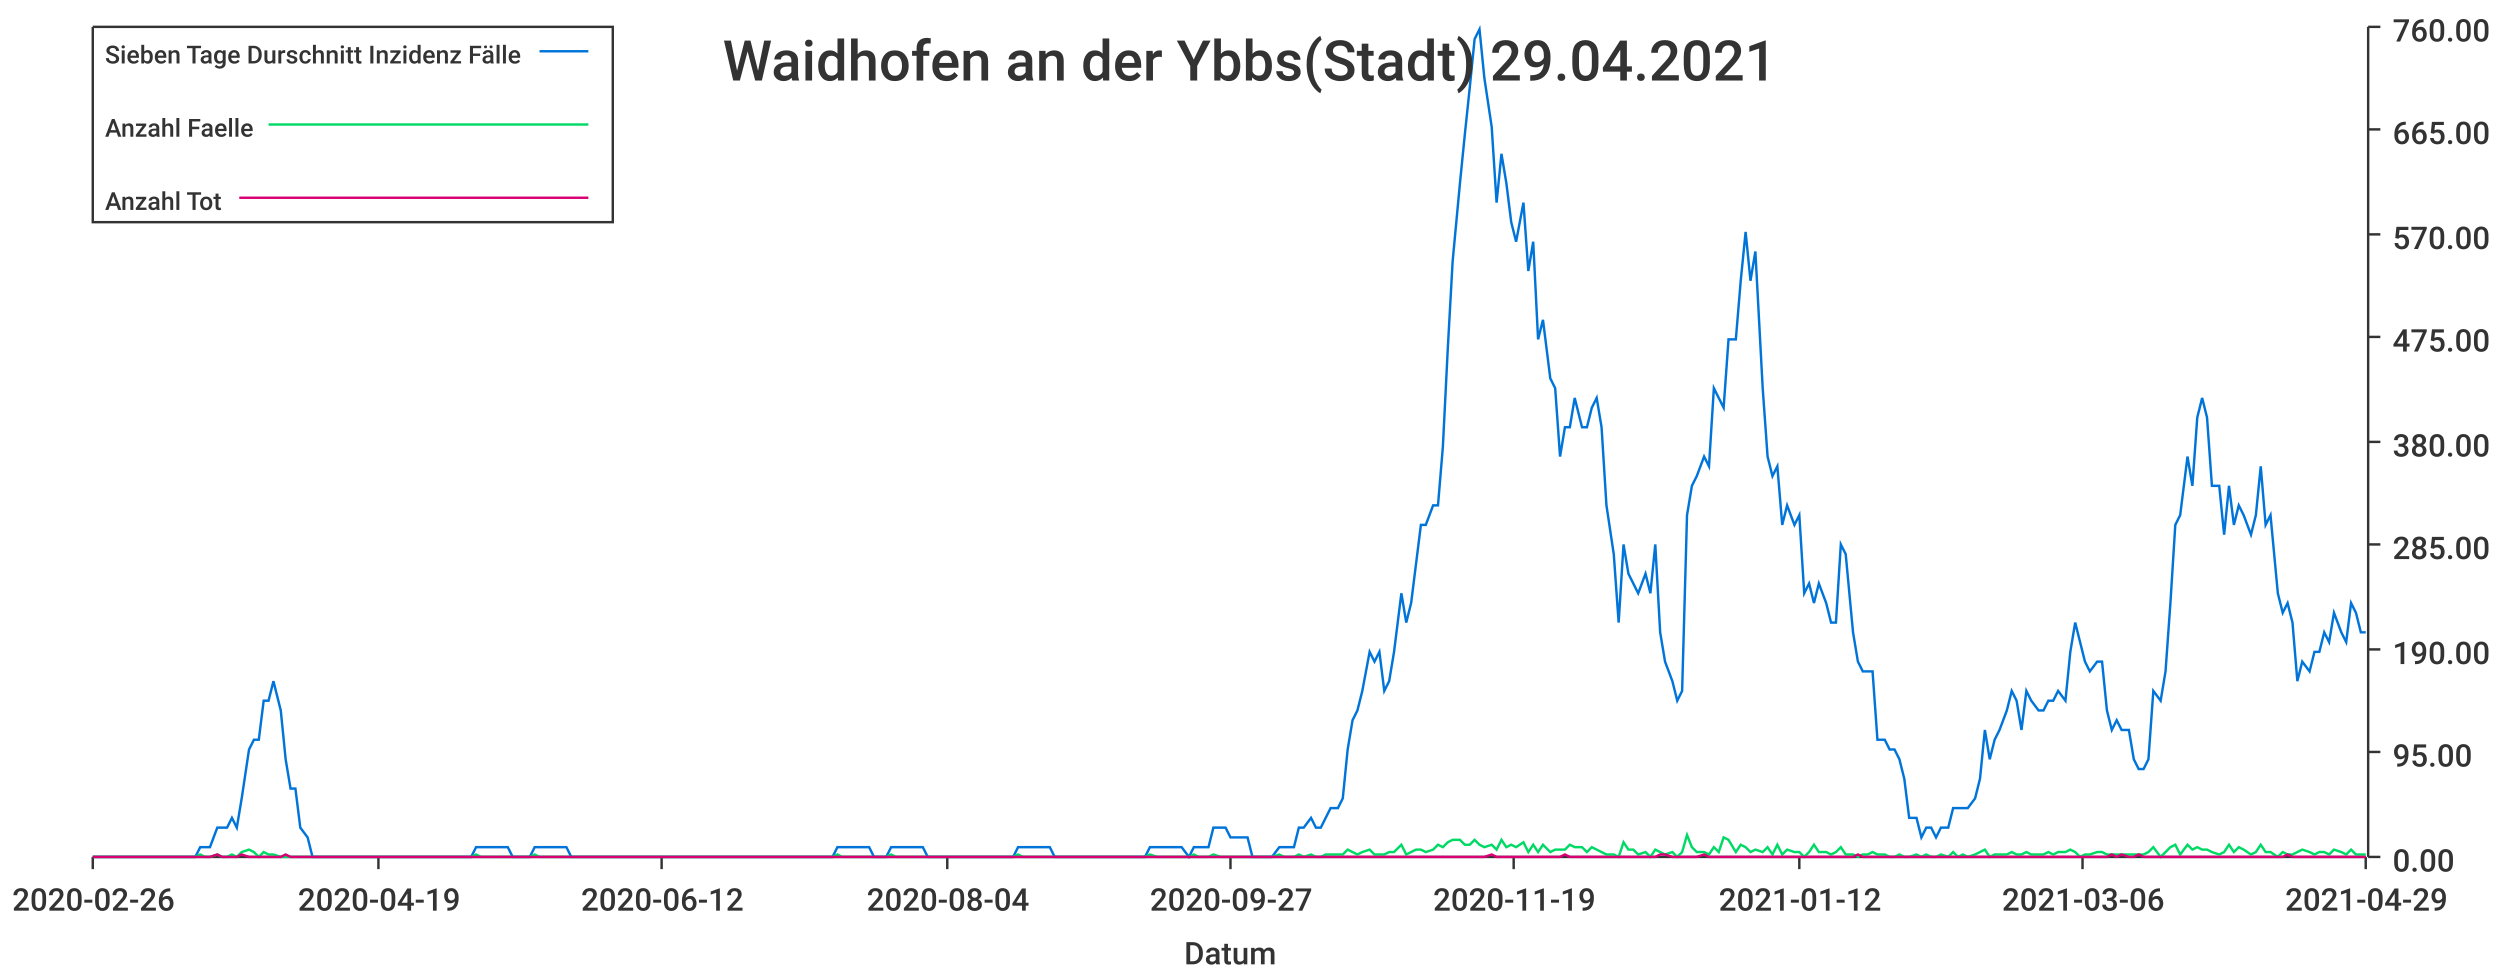
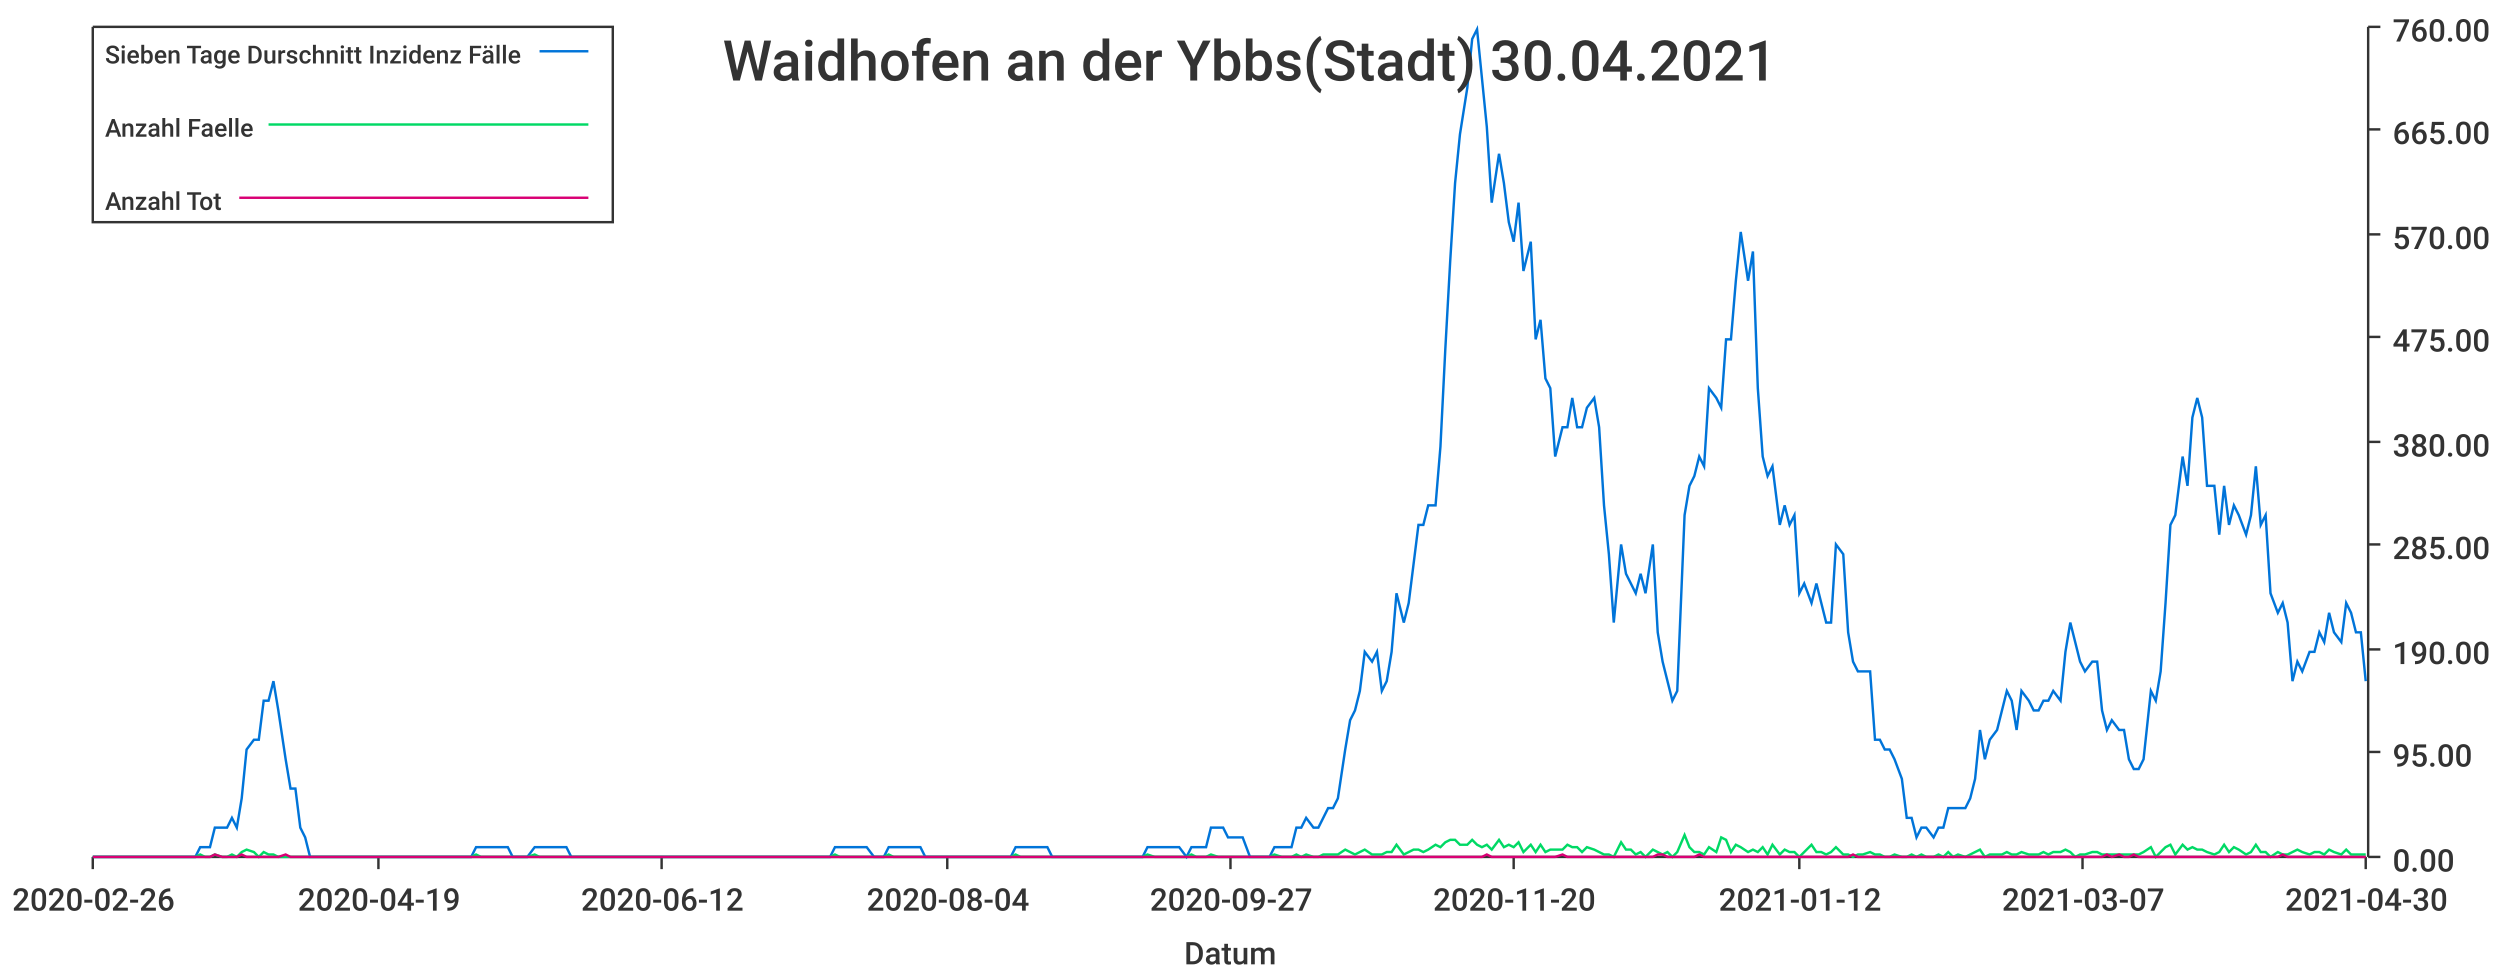
<svg xmlns="http://www.w3.org/2000/svg" width="1024" height="400">\n<path d="M 0 0 L 1024 0 L 1024 400 L 0 400 L 0 0" style="stroke-width:0;stroke:rgba(255,255,255,1.0);fill:rgba(255,255,255,1.0)" />
  <path d="M 38 11 L 969 11 L 969 351 L 38 351 L 38 11" style="stroke-width:0;stroke:rgba(255,255,255,1.0);fill:rgba(255,255,255,1.0)" />
  <path d="M 38 351 L 969 351" style="stroke-width:1;stroke:rgba(51,51,51,1.0);fill:none" />
  <path d="M 38 351 L 38 356" style="stroke-width:1;stroke:rgba(51,51,51,1.0);fill:none" />
  <text x="5" y="373" style="stroke-width:0;stroke:none;fill:rgba(51,51,51,1.0);font-size:12.8px;font-family:'Roboto Medium',sans-serif">2020-02-26</text>
  <path d="M 155 351 L 155 356" style="stroke-width:1;stroke:rgba(51,51,51,1.0);fill:none" />
  <text x="122" y="373" style="stroke-width:0;stroke:none;fill:rgba(51,51,51,1.0);font-size:12.8px;font-family:'Roboto Medium',sans-serif">2020-04-19</text>
  <path d="M 271 351 L 271 356" style="stroke-width:1;stroke:rgba(51,51,51,1.0);fill:none" />
  <text x="238" y="373" style="stroke-width:0;stroke:none;fill:rgba(51,51,51,1.0);font-size:12.8px;font-family:'Roboto Medium',sans-serif">2020-06-12</text>
  <path d="M 388 351 L 388 356" style="stroke-width:1;stroke:rgba(51,51,51,1.0);fill:none" />
  <text x="355" y="373" style="stroke-width:0;stroke:none;fill:rgba(51,51,51,1.0);font-size:12.8px;font-family:'Roboto Medium',sans-serif">2020-08-04</text>
  <path d="M 504 351 L 504 356" style="stroke-width:1;stroke:rgba(51,51,51,1.0);fill:none" />
  <text x="471" y="373" style="stroke-width:0;stroke:none;fill:rgba(51,51,51,1.0);font-size:12.8px;font-family:'Roboto Medium',sans-serif">2020-09-27</text>
  <path d="M 620 351 L 620 356" style="stroke-width:1;stroke:rgba(51,51,51,1.0);fill:none" />
-   <text x="587" y="373" style="stroke-width:0;stroke:none;fill:rgba(51,51,51,1.0);font-size:12.8px;font-family:'Roboto Medium',sans-serif">2020-11-19</text>
+   <text x="587" y="373" style="stroke-width:0;stroke:none;fill:rgba(51,51,51,1.0);font-size:12.8px;font-family:'Roboto Medium',sans-serif">2020-11-20</text>
  <path d="M 737 351 L 737 356" style="stroke-width:1;stroke:rgba(51,51,51,1.0);fill:none" />
  <text x="704" y="373" style="stroke-width:0;stroke:none;fill:rgba(51,51,51,1.0);font-size:12.8px;font-family:'Roboto Medium',sans-serif">2021-01-12</text>
  <path d="M 853 351 L 853 356" style="stroke-width:1;stroke:rgba(51,51,51,1.0);fill:none" />
-   <text x="820" y="373" style="stroke-width:0;stroke:none;fill:rgba(51,51,51,1.0);font-size:12.8px;font-family:'Roboto Medium',sans-serif">2021-03-06</text>
+   <text x="820" y="373" style="stroke-width:0;stroke:none;fill:rgba(51,51,51,1.0);font-size:12.8px;font-family:'Roboto Medium',sans-serif">2021-03-07</text>
  <path d="M 969 351 L 969 356" style="stroke-width:1;stroke:rgba(51,51,51,1.0);fill:none" />
-   <text x="936" y="373" style="stroke-width:0;stroke:none;fill:rgba(51,51,51,1.0);font-size:12.8px;font-family:'Roboto Medium',sans-serif">2021-04-29</text>
+   <text x="936" y="373" style="stroke-width:0;stroke:none;fill:rgba(51,51,51,1.0);font-size:12.8px;font-family:'Roboto Medium',sans-serif">2021-04-30</text>
  <text x="485" y="395" style="stroke-width:0;stroke:none;fill:rgba(51,51,51,1.0);font-size:12.8px;font-family:'Roboto Medium',sans-serif">Datum</text>
  <path d="M 970 351 L 970 11" style="stroke-width:1;stroke:rgba(51,51,51,1.0);fill:none" />
  <path d="M 970 351 L 975 351" style="stroke-width:1;stroke:rgba(51,51,51,1.0);fill:none" />
  <text x="980" y="357" style="stroke-width:0;stroke:none;fill:rgba(51,51,51,1.0);font-size:12.8px;font-family:'Roboto Medium',sans-serif">0.00</text>
  <path d="M 970 308 L 975 308" style="stroke-width:1;stroke:rgba(51,51,51,1.0);fill:none" />
  <text x="980" y="314" style="stroke-width:0;stroke:none;fill:rgba(51,51,51,1.0);font-size:12.8px;font-family:'Roboto Medium',sans-serif">95.00</text>
  <path d="M 970 266 L 975 266" style="stroke-width:1;stroke:rgba(51,51,51,1.0);fill:none" />
  <text x="980" y="272" style="stroke-width:0;stroke:none;fill:rgba(51,51,51,1.0);font-size:12.8px;font-family:'Roboto Medium',sans-serif">190.00</text>
  <path d="M 970 223 L 975 223" style="stroke-width:1;stroke:rgba(51,51,51,1.0);fill:none" />
  <text x="980" y="229" style="stroke-width:0;stroke:none;fill:rgba(51,51,51,1.0);font-size:12.8px;font-family:'Roboto Medium',sans-serif">285.00</text>
  <path d="M 970 181 L 975 181" style="stroke-width:1;stroke:rgba(51,51,51,1.0);fill:none" />
  <text x="980" y="187" style="stroke-width:0;stroke:none;fill:rgba(51,51,51,1.0);font-size:12.8px;font-family:'Roboto Medium',sans-serif">380.00</text>
  <path d="M 970 138 L 975 138" style="stroke-width:1;stroke:rgba(51,51,51,1.0);fill:none" />
  <text x="980" y="144" style="stroke-width:0;stroke:none;fill:rgba(51,51,51,1.0);font-size:12.8px;font-family:'Roboto Medium',sans-serif">475.00</text>
  <path d="M 970 96 L 975 96" style="stroke-width:1;stroke:rgba(51,51,51,1.0);fill:none" />
  <text x="980" y="102" style="stroke-width:0;stroke:none;fill:rgba(51,51,51,1.0);font-size:12.8px;font-family:'Roboto Medium',sans-serif">570.00</text>
  <path d="M 970 53 L 975 53" style="stroke-width:1;stroke:rgba(51,51,51,1.0);fill:none" />
  <text x="980" y="59" style="stroke-width:0;stroke:none;fill:rgba(51,51,51,1.0);font-size:12.8px;font-family:'Roboto Medium',sans-serif">665.00</text>
  <path d="M 970 11 L 975 11" style="stroke-width:1;stroke:rgba(51,51,51,1.0);fill:none" />
  <text x="980" y="17" style="stroke-width:0;stroke:none;fill:rgba(51,51,51,1.0);font-size:12.8px;font-family:'Roboto Medium',sans-serif">760.00</text>
-   <path d="M 38 351 L 41 351 L 43 351 L 45 351 L 47 351 L 49 351 L 52 351 L 54 351 L 56 351 L 58 351 L 60 351 L 62 351 L 65 351 L 67 351 L 69 351 L 71 351 L 73 351 L 75 351 L 78 351 L 80 351 L 82 347 L 84 347 L 86 347 L 89 339 L 91 339 L 93 339 L 95 335 L 97 339 L 99 327 L 102 307 L 104 303 L 106 303 L 108 287 L 110 287 L 112 279 L 115 291 L 117 311 L 119 323 L 121 323 L 123 339 L 126 343 L 128 351 L 130 351 L 132 351 L 134 351 L 136 351 L 139 351 L 141 351 L 143 351 L 145 351 L 147 351 L 149 351 L 152 351 L 154 351 L 156 351 L 158 351 L 160 351 L 162 351 L 165 351 L 167 351 L 169 351 L 171 351 L 173 351 L 176 351 L 178 351 L 180 351 L 182 351 L 184 351 L 186 351 L 189 351 L 191 351 L 193 351 L 195 347 L 197 347 L 199 347 L 202 347 L 204 347 L 206 347 L 208 347 L 210 351 L 213 351 L 215 351 L 217 351 L 219 347 L 221 347 L 223 347 L 226 347 L 228 347 L 230 347 L 232 347 L 234 351 L 236 351 L 239 351 L 241 351 L 243 351 L 245 351 L 247 351 L 249 351 L 252 351 L 254 351 L 256 351 L 258 351 L 260 351 L 263 351 L 265 351 L 267 351 L 269 351 L 271 351 L 273 351 L 276 351 L 278 351 L 280 351 L 282 351 L 284 351 L 286 351 L 289 351 L 291 351 L 293 351 L 295 351 L 297 351 L 300 351 L 302 351 L 304 351 L 306 351 L 308 351 L 310 351 L 313 351 L 315 351 L 317 351 L 319 351 L 321 351 L 323 351 L 326 351 L 328 351 L 330 351 L 332 351 L 334 351 L 337 351 L 339 351 L 341 351 L 343 347 L 345 347 L 347 347 L 350 347 L 352 347 L 354 347 L 356 347 L 358 351 L 360 351 L 363 351 L 365 347 L 367 347 L 369 347 L 371 347 L 373 347 L 376 347 L 378 347 L 380 351 L 382 351 L 384 351 L 387 351 L 389 351 L 391 351 L 393 351 L 395 351 L 397 351 L 400 351 L 402 351 L 404 351 L 406 351 L 408 351 L 410 351 L 413 351 L 415 351 L 417 347 L 419 347 L 421 347 L 424 347 L 426 347 L 428 347 L 430 347 L 432 351 L 434 351 L 437 351 L 439 351 L 441 351 L 443 351 L 445 351 L 447 351 L 450 351 L 452 351 L 454 351 L 456 351 L 458 351 L 460 351 L 463 351 L 465 351 L 467 351 L 469 351 L 471 347 L 474 347 L 476 347 L 478 347 L 480 347 L 482 347 L 484 347 L 487 351 L 489 347 L 491 347 L 493 347 L 495 347 L 497 339 L 500 339 L 502 339 L 504 343 L 506 343 L 508 343 L 511 343 L 513 351 L 515 351 L 517 351 L 519 351 L 521 351 L 524 347 L 526 347 L 528 347 L 530 347 L 532 339 L 534 339 L 537 335 L 539 339 L 541 339 L 543 335 L 545 331 L 548 331 L 550 327 L 552 307 L 554 295 L 556 291 L 558 283 L 561 267 L 563 271 L 565 267 L 567 283 L 569 279 L 571 267 L 574 243 L 576 255 L 578 247 L 580 231 L 582 215 L 584 215 L 587 207 L 589 207 L 591 183 L 593 143 L 595 107 L 598 75 L 600 55 L 602 36 L 604 16 L 606 12 L 608 32 L 611 52 L 613 83 L 615 63 L 617 75 L 619 91 L 621 99 L 624 83 L 626 111 L 628 99 L 630 139 L 632 131 L 635 155 L 637 159 L 639 187 L 641 175 L 643 175 L 645 163 L 648 175 L 650 175 L 652 167 L 654 163 L 656 175 L 658 207 L 661 227 L 663 255 L 665 223 L 667 235 L 669 239 L 671 243 L 674 235 L 676 243 L 678 223 L 680 259 L 682 271 L 685 279 L 687 287 L 689 283 L 691 211 L 693 199 L 695 195 L 698 187 L 700 191 L 702 159 L 704 163 L 706 167 L 708 139 L 711 139 L 713 115 L 715 95 L 717 115 L 719 103 L 722 159 L 724 187 L 726 195 L 728 191 L 730 215 L 732 207 L 735 215 L 737 211 L 739 243 L 741 239 L 743 247 L 745 239 L 748 247 L 750 255 L 752 255 L 754 223 L 756 227 L 759 259 L 761 271 L 763 275 L 765 275 L 767 275 L 769 303 L 772 303 L 774 307 L 776 307 L 778 311 L 780 319 L 782 335 L 785 335 L 787 343 L 789 339 L 791 339 L 793 343 L 795 339 L 798 339 L 800 331 L 802 331 L 804 331 L 806 331 L 809 327 L 811 319 L 813 299 L 815 311 L 817 303 L 819 299 L 822 291 L 824 283 L 826 287 L 828 299 L 830 283 L 832 287 L 835 291 L 837 291 L 839 287 L 841 287 L 843 283 L 846 287 L 848 267 L 850 255 L 852 263 L 854 271 L 856 275 L 859 271 L 861 271 L 863 291 L 865 299 L 867 295 L 869 299 L 872 299 L 874 311 L 876 315 L 878 315 L 880 311 L 882 283 L 885 287 L 887 275 L 889 247 L 891 215 L 893 211 L 896 187 L 898 199 L 900 171 L 902 163 L 904 171 L 906 199 L 909 199 L 911 219 L 913 199 L 915 215 L 917 207 L 919 211 L 922 219 L 924 211 L 926 191 L 928 215 L 930 211 L 933 243 L 935 251 L 937 247 L 939 255 L 941 279 L 943 271 L 946 275 L 948 267 L 950 267 L 952 259 L 954 263 L 956 251 L 959 259 L 961 263 L 963 247 L 965 251 L 967 259 L 969 259" style="stroke-width:1;stroke:rgba(0,116,217,1.0);fill:none" />
-   <path d="M 38 351 L 41 351 L 43 351 L 45 351 L 47 351 L 49 351 L 52 351 L 54 351 L 56 351 L 58 351 L 60 351 L 62 351 L 65 351 L 67 351 L 69 351 L 71 351 L 73 351 L 75 351 L 78 351 L 80 351 L 82 350 L 84 351 L 86 351 L 89 350 L 91 351 L 93 351 L 95 350 L 97 351 L 99 349 L 102 348 L 104 349 L 106 351 L 108 349 L 110 350 L 112 350 L 115 351 L 117 351 L 119 351 L 121 351 L 123 351 L 126 351 L 128 351 L 130 351 L 132 351 L 134 351 L 136 351 L 139 351 L 141 351 L 143 351 L 145 351 L 147 351 L 149 351 L 152 351 L 154 351 L 156 351 L 158 351 L 160 351 L 162 351 L 165 351 L 167 351 L 169 351 L 171 351 L 173 351 L 176 351 L 178 351 L 180 351 L 182 351 L 184 351 L 186 351 L 189 351 L 191 351 L 193 351 L 195 350 L 197 351 L 199 351 L 202 351 L 204 351 L 206 351 L 208 351 L 210 351 L 213 351 L 215 351 L 217 351 L 219 350 L 221 351 L 223 351 L 226 351 L 228 351 L 230 351 L 232 351 L 234 351 L 236 351 L 239 351 L 241 351 L 243 351 L 245 351 L 247 351 L 249 351 L 252 351 L 254 351 L 256 351 L 258 351 L 260 351 L 263 351 L 265 351 L 267 351 L 269 351 L 271 351 L 273 351 L 276 351 L 278 351 L 280 351 L 282 351 L 284 351 L 286 351 L 289 351 L 291 351 L 293 351 L 295 351 L 297 351 L 300 351 L 302 351 L 304 351 L 306 351 L 308 351 L 310 351 L 313 351 L 315 351 L 317 351 L 319 351 L 321 351 L 323 351 L 326 351 L 328 351 L 330 351 L 332 351 L 334 351 L 337 351 L 339 351 L 341 351 L 343 350 L 345 351 L 347 351 L 350 351 L 352 351 L 354 351 L 356 351 L 358 351 L 360 351 L 363 351 L 365 350 L 367 351 L 369 351 L 371 351 L 373 351 L 376 351 L 378 351 L 380 351 L 382 351 L 384 351 L 387 351 L 389 351 L 391 351 L 393 351 L 395 351 L 397 351 L 400 351 L 402 351 L 404 351 L 406 351 L 408 351 L 410 351 L 413 351 L 415 351 L 417 350 L 419 351 L 421 351 L 424 351 L 426 351 L 428 351 L 430 351 L 432 351 L 434 351 L 437 351 L 439 351 L 441 351 L 443 351 L 445 351 L 447 351 L 450 351 L 452 351 L 454 351 L 456 351 L 458 351 L 460 351 L 463 351 L 465 351 L 467 351 L 469 351 L 471 350 L 474 351 L 476 351 L 478 351 L 480 351 L 482 351 L 484 351 L 487 351 L 489 350 L 491 351 L 493 351 L 495 351 L 497 350 L 500 351 L 502 351 L 504 351 L 506 351 L 508 351 L 511 351 L 513 351 L 515 351 L 517 351 L 519 351 L 521 351 L 524 350 L 526 351 L 528 351 L 530 351 L 532 350 L 534 351 L 537 350 L 539 351 L 541 351 L 543 350 L 545 350 L 548 350 L 550 350 L 552 348 L 554 349 L 556 350 L 558 349 L 561 348 L 563 350 L 565 350 L 567 350 L 569 349 L 571 349 L 574 346 L 576 350 L 578 349 L 580 348 L 582 348 L 584 349 L 587 348 L 589 346 L 591 347 L 593 345 L 595 344 L 598 344 L 600 346 L 602 346 L 604 344 L 606 346 L 608 347 L 611 346 L 613 348 L 615 344 L 617 347 L 619 346 L 621 347 L 624 345 L 626 349 L 628 346 L 630 349 L 632 346 L 635 349 L 637 348 L 639 348 L 641 348 L 643 346 L 645 347 L 648 347 L 650 349 L 652 347 L 654 348 L 656 349 L 658 350 L 661 350 L 663 351 L 665 345 L 667 348 L 669 348 L 671 350 L 674 349 L 676 351 L 678 348 L 680 349 L 682 350 L 685 349 L 687 351 L 689 349 L 691 342 L 693 347 L 695 349 L 698 349 L 700 350 L 702 347 L 704 349 L 706 343 L 708 344 L 711 349 L 713 346 L 715 347 L 717 349 L 719 348 L 722 349 L 724 347 L 726 350 L 728 346 L 730 350 L 732 348 L 735 349 L 737 349 L 739 351 L 741 349 L 743 346 L 745 349 L 748 349 L 750 350 L 752 349 L 754 347 L 756 350 L 759 350 L 761 351 L 763 350 L 765 350 L 767 349 L 769 350 L 772 350 L 774 351 L 776 351 L 778 350 L 780 351 L 782 351 L 785 350 L 787 351 L 789 350 L 791 351 L 793 351 L 795 350 L 798 351 L 800 349 L 802 351 L 804 350 L 806 351 L 809 350 L 811 349 L 813 348 L 815 351 L 817 350 L 819 350 L 822 350 L 824 349 L 826 350 L 828 350 L 830 349 L 832 350 L 835 350 L 837 350 L 839 349 L 841 350 L 843 349 L 846 349 L 848 348 L 850 349 L 852 351 L 854 350 L 856 350 L 859 349 L 861 349 L 863 350 L 865 350 L 867 350 L 869 350 L 872 350 L 874 350 L 876 350 L 878 350 L 880 349 L 882 347 L 885 351 L 887 349 L 889 347 L 891 346 L 893 350 L 896 346 L 898 348 L 900 347 L 902 348 L 904 348 L 906 349 L 909 350 L 911 349 L 913 346 L 915 349 L 917 347 L 919 348 L 922 350 L 924 349 L 926 346 L 928 349 L 930 349 L 933 351 L 935 349 L 937 350 L 939 350 L 941 349 L 943 348 L 946 349 L 948 350 L 950 349 L 952 349 L 954 350 L 956 348 L 959 349 L 961 350 L 963 348 L 965 350 L 967 350 L 969 350" style="stroke-width:1;stroke:rgba(0,217,101,1.0);fill:none" />
-   <path d="M 38 351 L 41 351 L 43 351 L 45 351 L 47 351 L 49 351 L 52 351 L 54 351 L 56 351 L 58 351 L 60 351 L 62 351 L 65 351 L 67 351 L 69 351 L 71 351 L 73 351 L 75 351 L 78 351 L 80 351 L 82 351 L 84 351 L 86 351 L 89 350 L 91 351 L 93 351 L 95 351 L 97 351 L 99 350 L 102 351 L 104 351 L 106 351 L 108 351 L 110 351 L 112 351 L 115 351 L 117 350 L 119 351 L 121 351 L 123 351 L 126 351 L 128 351 L 130 351 L 132 351 L 134 351 L 136 351 L 139 351 L 141 351 L 143 351 L 145 351 L 147 351 L 149 351 L 152 351 L 154 351 L 156 351 L 158 351 L 160 351 L 162 351 L 165 351 L 167 351 L 169 351 L 171 351 L 173 351 L 176 351 L 178 351 L 180 351 L 182 351 L 184 351 L 186 351 L 189 351 L 191 351 L 193 351 L 195 351 L 197 351 L 199 351 L 202 351 L 204 351 L 206 351 L 208 351 L 210 351 L 213 351 L 215 351 L 217 351 L 219 351 L 221 351 L 223 351 L 226 351 L 228 351 L 230 351 L 232 351 L 234 351 L 236 351 L 239 351 L 241 351 L 243 351 L 245 351 L 247 351 L 249 351 L 252 351 L 254 351 L 256 351 L 258 351 L 260 351 L 263 351 L 265 351 L 267 351 L 269 351 L 271 351 L 273 351 L 276 351 L 278 351 L 280 351 L 282 351 L 284 351 L 286 351 L 289 351 L 291 351 L 293 351 L 295 351 L 297 351 L 300 351 L 302 351 L 304 351 L 306 351 L 308 351 L 310 351 L 313 351 L 315 351 L 317 351 L 319 351 L 321 351 L 323 351 L 326 351 L 328 351 L 330 351 L 332 351 L 334 351 L 337 351 L 339 351 L 341 351 L 343 351 L 345 351 L 347 351 L 350 351 L 352 351 L 354 351 L 356 351 L 358 351 L 360 351 L 363 351 L 365 351 L 367 351 L 369 351 L 371 351 L 373 351 L 376 351 L 378 351 L 380 351 L 382 351 L 384 351 L 387 351 L 389 351 L 391 351 L 393 351 L 395 351 L 397 351 L 400 351 L 402 351 L 404 351 L 406 351 L 408 351 L 410 351 L 413 351 L 415 351 L 417 351 L 419 351 L 421 351 L 424 351 L 426 351 L 428 351 L 430 351 L 432 351 L 434 351 L 437 351 L 439 351 L 441 351 L 443 351 L 445 351 L 447 351 L 450 351 L 452 351 L 454 351 L 456 351 L 458 351 L 460 351 L 463 351 L 465 351 L 467 351 L 469 351 L 471 351 L 474 351 L 476 351 L 478 351 L 480 351 L 482 351 L 484 351 L 487 351 L 489 351 L 491 351 L 493 351 L 495 351 L 497 351 L 500 351 L 502 351 L 504 351 L 506 351 L 508 351 L 511 351 L 513 351 L 515 351 L 517 351 L 519 351 L 521 351 L 524 351 L 526 351 L 528 351 L 530 351 L 532 351 L 534 351 L 537 351 L 539 351 L 541 351 L 543 351 L 545 351 L 548 351 L 550 351 L 552 351 L 554 351 L 556 351 L 558 351 L 561 351 L 563 351 L 565 351 L 567 351 L 569 351 L 571 351 L 574 351 L 576 351 L 578 351 L 580 351 L 582 351 L 584 351 L 587 351 L 589 351 L 591 351 L 593 351 L 595 351 L 598 351 L 600 351 L 602 351 L 604 351 L 606 351 L 608 351 L 611 350 L 613 351 L 615 351 L 617 351 L 619 351 L 621 351 L 624 351 L 626 351 L 628 351 L 630 351 L 632 351 L 635 351 L 637 351 L 639 351 L 641 350 L 643 351 L 645 351 L 648 351 L 650 351 L 652 351 L 654 351 L 656 351 L 658 351 L 661 351 L 663 351 L 665 351 L 667 351 L 669 351 L 671 351 L 674 351 L 676 351 L 678 351 L 680 350 L 682 350 L 685 351 L 687 351 L 689 351 L 691 351 L 693 351 L 695 351 L 698 350 L 700 351 L 702 351 L 704 351 L 706 351 L 708 351 L 711 351 L 713 351 L 715 351 L 717 351 L 719 351 L 722 351 L 724 351 L 726 351 L 728 351 L 730 351 L 732 351 L 735 351 L 737 351 L 739 351 L 741 351 L 743 351 L 745 351 L 748 351 L 750 351 L 752 351 L 754 351 L 756 351 L 759 351 L 761 350 L 763 351 L 765 351 L 767 351 L 769 351 L 772 351 L 774 351 L 776 351 L 778 351 L 780 351 L 782 351 L 785 351 L 787 351 L 789 351 L 791 351 L 793 351 L 795 351 L 798 351 L 800 351 L 802 351 L 804 351 L 806 351 L 809 351 L 811 351 L 813 351 L 815 351 L 817 351 L 819 351 L 822 351 L 824 351 L 826 351 L 828 351 L 830 351 L 832 351 L 835 351 L 837 351 L 839 351 L 841 351 L 843 351 L 846 351 L 848 351 L 850 351 L 852 351 L 854 351 L 856 351 L 859 351 L 861 351 L 863 351 L 865 350 L 867 351 L 869 350 L 872 351 L 874 351 L 876 350 L 878 351 L 880 351 L 882 351 L 885 351 L 887 351 L 889 351 L 891 351 L 893 351 L 896 351 L 898 351 L 900 351 L 902 351 L 904 351 L 906 351 L 909 351 L 911 351 L 913 351 L 915 351 L 917 351 L 919 351 L 922 351 L 924 351 L 926 351 L 928 351 L 930 351 L 933 351 L 935 351 L 937 350 L 939 351 L 941 351 L 943 351 L 946 351 L 948 351 L 950 351 L 952 351 L 954 351 L 956 351 L 959 351 L 961 351 L 963 351 L 965 351 L 967 351 L 969 351" style="stroke-width:1;stroke:rgba(217,0,116,1.0);fill:none" />
-   <text x="296" y="33" style="stroke-width:0;stroke:none;fill:rgba(51,51,51,1.0);font-size:23.0px;font-family:'Roboto Medium',sans-serif">Waidhofen an der Ybbs(Stadt) 29.04.2021</text>
+   <path d="M 38 351 L 41 351 L 43 351 L 45 351 L 47 351 L 49 351 L 52 351 L 54 351 L 56 351 L 58 351 L 60 351 L 62 351 L 65 351 L 67 351 L 69 351 L 71 351 L 73 351 L 75 351 L 78 351 L 80 351 L 82 347 L 84 347 L 86 347 L 88 339 L 91 339 L 93 339 L 95 335 L 97 339 L 99 327 L 101 307 L 104 303 L 106 303 L 108 287 L 110 287 L 112 279 L 114 291 L 117 311 L 119 323 L 121 323 L 123 339 L 125 343 L 127 351 L 130 351 L 132 351 L 134 351 L 136 351 L 138 351 L 140 351 L 143 351 L 145 351 L 147 351 L 149 351 L 151 351 L 154 351 L 156 351 L 158 351 L 160 351 L 162 351 L 164 351 L 167 351 L 169 351 L 171 351 L 173 351 L 175 351 L 177 351 L 180 351 L 182 351 L 184 351 L 186 351 L 188 351 L 190 351 L 193 351 L 195 347 L 197 347 L 199 347 L 201 347 L 203 347 L 206 347 L 208 347 L 210 351 L 212 351 L 214 351 L 216 351 L 219 347 L 221 347 L 223 347 L 225 347 L 227 347 L 229 347 L 232 347 L 234 351 L 236 351 L 238 351 L 240 351 L 242 351 L 245 351 L 247 351 L 249 351 L 251 351 L 253 351 L 256 351 L 258 351 L 260 351 L 262 351 L 264 351 L 266 351 L 269 351 L 271 351 L 273 351 L 275 351 L 277 351 L 279 351 L 282 351 L 284 351 L 286 351 L 288 351 L 290 351 L 292 351 L 295 351 L 297 351 L 299 351 L 301 351 L 303 351 L 305 351 L 308 351 L 310 351 L 312 351 L 314 351 L 316 351 L 318 351 L 321 351 L 323 351 L 325 351 L 327 351 L 329 351 L 331 351 L 334 351 L 336 351 L 338 351 L 340 351 L 342 347 L 344 347 L 347 347 L 349 347 L 351 347 L 353 347 L 355 347 L 358 351 L 360 351 L 362 351 L 364 347 L 366 347 L 368 347 L 371 347 L 373 347 L 375 347 L 377 347 L 379 351 L 381 351 L 384 351 L 386 351 L 388 351 L 390 351 L 392 351 L 394 351 L 397 351 L 399 351 L 401 351 L 403 351 L 405 351 L 407 351 L 410 351 L 412 351 L 414 351 L 416 347 L 418 347 L 420 347 L 423 347 L 425 347 L 427 347 L 429 347 L 431 351 L 433 351 L 436 351 L 438 351 L 440 351 L 442 351 L 444 351 L 446 351 L 449 351 L 451 351 L 453 351 L 455 351 L 457 351 L 460 351 L 462 351 L 464 351 L 466 351 L 468 351 L 470 347 L 473 347 L 475 347 L 477 347 L 479 347 L 481 347 L 483 347 L 486 351 L 488 347 L 490 347 L 492 347 L 494 347 L 496 339 L 499 339 L 501 339 L 503 343 L 505 343 L 507 343 L 509 343 L 512 351 L 514 351 L 516 351 L 518 351 L 520 351 L 522 347 L 525 347 L 527 347 L 529 347 L 531 339 L 533 339 L 535 335 L 538 339 L 540 339 L 542 335 L 544 331 L 546 331 L 548 327 L 551 307 L 553 295 L 555 291 L 557 283 L 559 267 L 562 271 L 564 267 L 566 283 L 568 279 L 570 267 L 572 243 L 575 255 L 577 247 L 579 231 L 581 215 L 583 215 L 585 207 L 588 207 L 590 183 L 592 143 L 594 107 L 596 75 L 598 55 L 601 36 L 603 16 L 605 12 L 607 32 L 609 52 L 611 83 L 614 63 L 616 75 L 618 91 L 620 99 L 622 83 L 624 111 L 627 99 L 629 139 L 631 131 L 633 155 L 635 159 L 637 187 L 640 175 L 642 175 L 644 163 L 646 175 L 648 175 L 650 167 L 653 163 L 655 175 L 657 207 L 659 227 L 661 255 L 664 223 L 666 235 L 668 239 L 670 243 L 672 235 L 674 243 L 677 223 L 679 259 L 681 271 L 683 279 L 685 287 L 687 283 L 690 211 L 692 199 L 694 195 L 696 187 L 698 191 L 700 159 L 703 163 L 705 167 L 707 139 L 709 139 L 711 115 L 713 95 L 716 115 L 718 103 L 720 159 L 722 187 L 724 195 L 726 191 L 729 215 L 731 207 L 733 215 L 735 211 L 737 243 L 739 239 L 742 247 L 744 239 L 746 247 L 748 255 L 750 255 L 752 223 L 755 227 L 757 259 L 759 271 L 761 275 L 763 275 L 766 275 L 768 303 L 770 303 L 772 307 L 774 307 L 776 311 L 779 319 L 781 335 L 783 335 L 785 343 L 787 339 L 789 339 L 792 343 L 794 339 L 796 339 L 798 331 L 800 331 L 802 331 L 805 331 L 807 327 L 809 319 L 811 299 L 813 311 L 815 303 L 818 299 L 820 291 L 822 283 L 824 287 L 826 299 L 828 283 L 831 287 L 833 291 L 835 291 L 837 287 L 839 287 L 841 283 L 844 287 L 846 267 L 848 255 L 850 263 L 852 271 L 854 275 L 857 271 L 859 271 L 861 291 L 863 299 L 865 295 L 868 299 L 870 299 L 872 311 L 874 315 L 876 315 L 878 311 L 881 283 L 883 287 L 885 275 L 887 247 L 889 215 L 891 211 L 894 187 L 896 199 L 898 171 L 900 163 L 902 171 L 904 199 L 907 199 L 909 219 L 911 199 L 913 215 L 915 207 L 917 211 L 920 219 L 922 211 L 924 191 L 926 215 L 928 211 L 930 243 L 933 251 L 935 247 L 937 255 L 939 279 L 941 271 L 943 275 L 946 267 L 948 267 L 950 259 L 952 263 L 954 251 L 956 259 L 959 263 L 961 247 L 963 251 L 965 259 L 967 259 L 969 279" style="stroke-width:1;stroke:rgba(0,116,217,1.0);fill:none" />
+   <path d="M 38 351 L 41 351 L 43 351 L 45 351 L 47 351 L 49 351 L 52 351 L 54 351 L 56 351 L 58 351 L 60 351 L 62 351 L 65 351 L 67 351 L 69 351 L 71 351 L 73 351 L 75 351 L 78 351 L 80 351 L 82 350 L 84 351 L 86 351 L 88 350 L 91 351 L 93 351 L 95 350 L 97 351 L 99 349 L 101 348 L 104 349 L 106 351 L 108 349 L 110 350 L 112 350 L 114 351 L 117 351 L 119 351 L 121 351 L 123 351 L 125 351 L 127 351 L 130 351 L 132 351 L 134 351 L 136 351 L 138 351 L 140 351 L 143 351 L 145 351 L 147 351 L 149 351 L 151 351 L 154 351 L 156 351 L 158 351 L 160 351 L 162 351 L 164 351 L 167 351 L 169 351 L 171 351 L 173 351 L 175 351 L 177 351 L 180 351 L 182 351 L 184 351 L 186 351 L 188 351 L 190 351 L 193 351 L 195 350 L 197 351 L 199 351 L 201 351 L 203 351 L 206 351 L 208 351 L 210 351 L 212 351 L 214 351 L 216 351 L 219 350 L 221 351 L 223 351 L 225 351 L 227 351 L 229 351 L 232 351 L 234 351 L 236 351 L 238 351 L 240 351 L 242 351 L 245 351 L 247 351 L 249 351 L 251 351 L 253 351 L 256 351 L 258 351 L 260 351 L 262 351 L 264 351 L 266 351 L 269 351 L 271 351 L 273 351 L 275 351 L 277 351 L 279 351 L 282 351 L 284 351 L 286 351 L 288 351 L 290 351 L 292 351 L 295 351 L 297 351 L 299 351 L 301 351 L 303 351 L 305 351 L 308 351 L 310 351 L 312 351 L 314 351 L 316 351 L 318 351 L 321 351 L 323 351 L 325 351 L 327 351 L 329 351 L 331 351 L 334 351 L 336 351 L 338 351 L 340 351 L 342 350 L 344 351 L 347 351 L 349 351 L 351 351 L 353 351 L 355 351 L 358 351 L 360 351 L 362 351 L 364 350 L 366 351 L 368 351 L 371 351 L 373 351 L 375 351 L 377 351 L 379 351 L 381 351 L 384 351 L 386 351 L 388 351 L 390 351 L 392 351 L 394 351 L 397 351 L 399 351 L 401 351 L 403 351 L 405 351 L 407 351 L 410 351 L 412 351 L 414 351 L 416 350 L 418 351 L 420 351 L 423 351 L 425 351 L 427 351 L 429 351 L 431 351 L 433 351 L 436 351 L 438 351 L 440 351 L 442 351 L 444 351 L 446 351 L 449 351 L 451 351 L 453 351 L 455 351 L 457 351 L 460 351 L 462 351 L 464 351 L 466 351 L 468 351 L 470 350 L 473 351 L 475 351 L 477 351 L 479 351 L 481 351 L 483 351 L 486 351 L 488 350 L 490 351 L 492 351 L 494 351 L 496 350 L 499 351 L 501 351 L 503 351 L 505 351 L 507 351 L 509 351 L 512 351 L 514 351 L 516 351 L 518 351 L 520 351 L 522 350 L 525 351 L 527 351 L 529 351 L 531 350 L 533 351 L 535 350 L 538 351 L 540 351 L 542 350 L 544 350 L 546 350 L 548 350 L 551 348 L 553 349 L 555 350 L 557 349 L 559 348 L 562 350 L 564 350 L 566 350 L 568 349 L 570 349 L 572 346 L 575 350 L 577 349 L 579 348 L 581 348 L 583 349 L 585 348 L 588 346 L 590 347 L 592 345 L 594 344 L 596 344 L 598 346 L 601 346 L 603 344 L 605 346 L 607 347 L 609 346 L 611 348 L 614 344 L 616 347 L 618 346 L 620 347 L 622 345 L 624 349 L 627 346 L 629 349 L 631 346 L 633 349 L 635 348 L 637 348 L 640 348 L 642 346 L 644 347 L 646 347 L 648 349 L 650 347 L 653 348 L 655 349 L 657 350 L 659 350 L 661 351 L 664 345 L 666 348 L 668 348 L 670 350 L 672 349 L 674 351 L 677 348 L 679 349 L 681 350 L 683 349 L 685 351 L 687 349 L 690 342 L 692 347 L 694 349 L 696 349 L 698 350 L 700 347 L 703 349 L 705 343 L 707 344 L 709 349 L 711 346 L 713 347 L 716 349 L 718 348 L 720 349 L 722 347 L 724 350 L 726 346 L 729 350 L 731 348 L 733 349 L 735 349 L 737 351 L 739 349 L 742 346 L 744 349 L 746 349 L 748 350 L 750 349 L 752 347 L 755 350 L 757 350 L 759 351 L 761 350 L 763 350 L 766 349 L 768 350 L 770 350 L 772 351 L 774 351 L 776 350 L 779 351 L 781 351 L 783 350 L 785 351 L 787 350 L 789 351 L 792 351 L 794 350 L 796 351 L 798 349 L 800 351 L 802 350 L 805 351 L 807 350 L 809 349 L 811 348 L 813 351 L 815 350 L 818 350 L 820 350 L 822 349 L 824 350 L 826 350 L 828 349 L 831 350 L 833 350 L 835 350 L 837 349 L 839 350 L 841 349 L 844 349 L 846 348 L 848 349 L 850 351 L 852 350 L 854 350 L 857 349 L 859 349 L 861 350 L 863 350 L 865 350 L 868 350 L 870 350 L 872 350 L 874 350 L 876 350 L 878 349 L 881 347 L 883 351 L 885 349 L 887 347 L 889 346 L 891 350 L 894 346 L 896 348 L 898 347 L 900 348 L 902 348 L 904 349 L 907 350 L 909 349 L 911 346 L 913 349 L 915 347 L 917 348 L 920 350 L 922 349 L 924 346 L 926 349 L 928 349 L 930 351 L 933 349 L 935 350 L 937 350 L 939 349 L 941 348 L 943 349 L 946 350 L 948 349 L 950 349 L 952 350 L 954 348 L 956 349 L 959 350 L 961 348 L 963 350 L 965 350 L 967 350 L 969 350" style="stroke-width:1;stroke:rgba(0,217,101,1.0);fill:none" />
+   <path d="M 38 351 L 41 351 L 43 351 L 45 351 L 47 351 L 49 351 L 52 351 L 54 351 L 56 351 L 58 351 L 60 351 L 62 351 L 65 351 L 67 351 L 69 351 L 71 351 L 73 351 L 75 351 L 78 351 L 80 351 L 82 351 L 84 351 L 86 351 L 88 350 L 91 351 L 93 351 L 95 351 L 97 351 L 99 350 L 101 351 L 104 351 L 106 351 L 108 351 L 110 351 L 112 351 L 114 351 L 117 350 L 119 351 L 121 351 L 123 351 L 125 351 L 127 351 L 130 351 L 132 351 L 134 351 L 136 351 L 138 351 L 140 351 L 143 351 L 145 351 L 147 351 L 149 351 L 151 351 L 154 351 L 156 351 L 158 351 L 160 351 L 162 351 L 164 351 L 167 351 L 169 351 L 171 351 L 173 351 L 175 351 L 177 351 L 180 351 L 182 351 L 184 351 L 186 351 L 188 351 L 190 351 L 193 351 L 195 351 L 197 351 L 199 351 L 201 351 L 203 351 L 206 351 L 208 351 L 210 351 L 212 351 L 214 351 L 216 351 L 219 351 L 221 351 L 223 351 L 225 351 L 227 351 L 229 351 L 232 351 L 234 351 L 236 351 L 238 351 L 240 351 L 242 351 L 245 351 L 247 351 L 249 351 L 251 351 L 253 351 L 256 351 L 258 351 L 260 351 L 262 351 L 264 351 L 266 351 L 269 351 L 271 351 L 273 351 L 275 351 L 277 351 L 279 351 L 282 351 L 284 351 L 286 351 L 288 351 L 290 351 L 292 351 L 295 351 L 297 351 L 299 351 L 301 351 L 303 351 L 305 351 L 308 351 L 310 351 L 312 351 L 314 351 L 316 351 L 318 351 L 321 351 L 323 351 L 325 351 L 327 351 L 329 351 L 331 351 L 334 351 L 336 351 L 338 351 L 340 351 L 342 351 L 344 351 L 347 351 L 349 351 L 351 351 L 353 351 L 355 351 L 358 351 L 360 351 L 362 351 L 364 351 L 366 351 L 368 351 L 371 351 L 373 351 L 375 351 L 377 351 L 379 351 L 381 351 L 384 351 L 386 351 L 388 351 L 390 351 L 392 351 L 394 351 L 397 351 L 399 351 L 401 351 L 403 351 L 405 351 L 407 351 L 410 351 L 412 351 L 414 351 L 416 351 L 418 351 L 420 351 L 423 351 L 425 351 L 427 351 L 429 351 L 431 351 L 433 351 L 436 351 L 438 351 L 440 351 L 442 351 L 444 351 L 446 351 L 449 351 L 451 351 L 453 351 L 455 351 L 457 351 L 460 351 L 462 351 L 464 351 L 466 351 L 468 351 L 470 351 L 473 351 L 475 351 L 477 351 L 479 351 L 481 351 L 483 351 L 486 351 L 488 351 L 490 351 L 492 351 L 494 351 L 496 351 L 499 351 L 501 351 L 503 351 L 505 351 L 507 351 L 509 351 L 512 351 L 514 351 L 516 351 L 518 351 L 520 351 L 522 351 L 525 351 L 527 351 L 529 351 L 531 351 L 533 351 L 535 351 L 538 351 L 540 351 L 542 351 L 544 351 L 546 351 L 548 351 L 551 351 L 553 351 L 555 351 L 557 351 L 559 351 L 562 351 L 564 351 L 566 351 L 568 351 L 570 351 L 572 351 L 575 351 L 577 351 L 579 351 L 581 351 L 583 351 L 585 351 L 588 351 L 590 351 L 592 351 L 594 351 L 596 351 L 598 351 L 601 351 L 603 351 L 605 351 L 607 351 L 609 350 L 611 351 L 614 351 L 616 351 L 618 351 L 620 351 L 622 351 L 624 351 L 627 351 L 629 351 L 631 351 L 633 351 L 635 351 L 637 351 L 640 350 L 642 351 L 644 351 L 646 351 L 648 351 L 650 351 L 653 351 L 655 351 L 657 351 L 659 351 L 661 351 L 664 351 L 666 351 L 668 351 L 670 351 L 672 351 L 674 351 L 677 351 L 679 350 L 681 350 L 683 351 L 685 351 L 687 351 L 690 351 L 692 351 L 694 351 L 696 350 L 698 351 L 700 351 L 703 351 L 705 351 L 707 351 L 709 351 L 711 351 L 713 351 L 716 351 L 718 351 L 720 351 L 722 351 L 724 351 L 726 351 L 729 351 L 731 351 L 733 351 L 735 351 L 737 351 L 739 351 L 742 351 L 744 351 L 746 351 L 748 351 L 750 351 L 752 351 L 755 351 L 757 351 L 759 350 L 761 351 L 763 351 L 766 351 L 768 351 L 770 351 L 772 351 L 774 351 L 776 351 L 779 351 L 781 351 L 783 351 L 785 351 L 787 351 L 789 351 L 792 351 L 794 351 L 796 351 L 798 351 L 800 351 L 802 351 L 805 351 L 807 351 L 809 351 L 811 351 L 813 351 L 815 351 L 818 351 L 820 351 L 822 351 L 824 351 L 826 351 L 828 351 L 831 351 L 833 351 L 835 351 L 837 351 L 839 351 L 841 351 L 844 351 L 846 351 L 848 351 L 850 351 L 852 351 L 854 351 L 857 351 L 859 351 L 861 351 L 863 350 L 865 351 L 868 350 L 870 351 L 872 351 L 874 350 L 876 351 L 878 351 L 881 351 L 883 351 L 885 351 L 887 351 L 889 351 L 891 351 L 894 351 L 896 351 L 898 351 L 900 351 L 902 351 L 904 351 L 907 351 L 909 351 L 911 351 L 913 351 L 915 351 L 917 351 L 920 351 L 922 351 L 924 351 L 926 351 L 928 351 L 930 351 L 933 351 L 935 350 L 937 351 L 939 351 L 941 351 L 943 351 L 946 351 L 948 351 L 950 351 L 952 351 L 954 351 L 956 351 L 959 351 L 961 351 L 963 351 L 965 351 L 967 351 L 969 351" style="stroke-width:1;stroke:rgba(217,0,116,1.0);fill:none" />
+   <text x="296" y="33" style="stroke-width:0;stroke:none;fill:rgba(51,51,51,1.0);font-size:23.0px;font-family:'Roboto Medium',sans-serif">Waidhofen an der Ybbs(Stadt) 30.04.2021</text>
  <path d="M 38 11 L 251 11 L 251 91 L 38 91 L 38 11" style="stroke-width:1;stroke:rgba(51,51,51,1.0);fill:rgba(255,255,255,1.0)" />
  <text x="43" y="26" style="stroke-width:0;stroke:none;fill:rgba(51,51,51,1.0);font-size:10.2px;font-family:'Roboto Medium',sans-serif">Sieben Tage Durschnitt Inzidenz Fälle</text>
  <path d="M 221 21 L 241 21" style="stroke-width:1;stroke:rgba(0,116,217,1.0);fill:none" />
  <text x="43" y="56" style="stroke-width:0;stroke:none;fill:rgba(51,51,51,1.0);font-size:10.2px;font-family:'Roboto Medium',sans-serif">Anzahl Faelle</text>
  <path d="M 110 51 L 241 51" style="stroke-width:1;stroke:rgba(0,217,101,1.0);fill:none" />
  <text x="43" y="86" style="stroke-width:0;stroke:none;fill:rgba(51,51,51,1.0);font-size:10.2px;font-family:'Roboto Medium',sans-serif">Anzahl Tot</text>
  <path d="M 98 81 L 241 81" style="stroke-width:1;stroke:rgba(217,0,116,1.0);fill:none" />
</svg>
